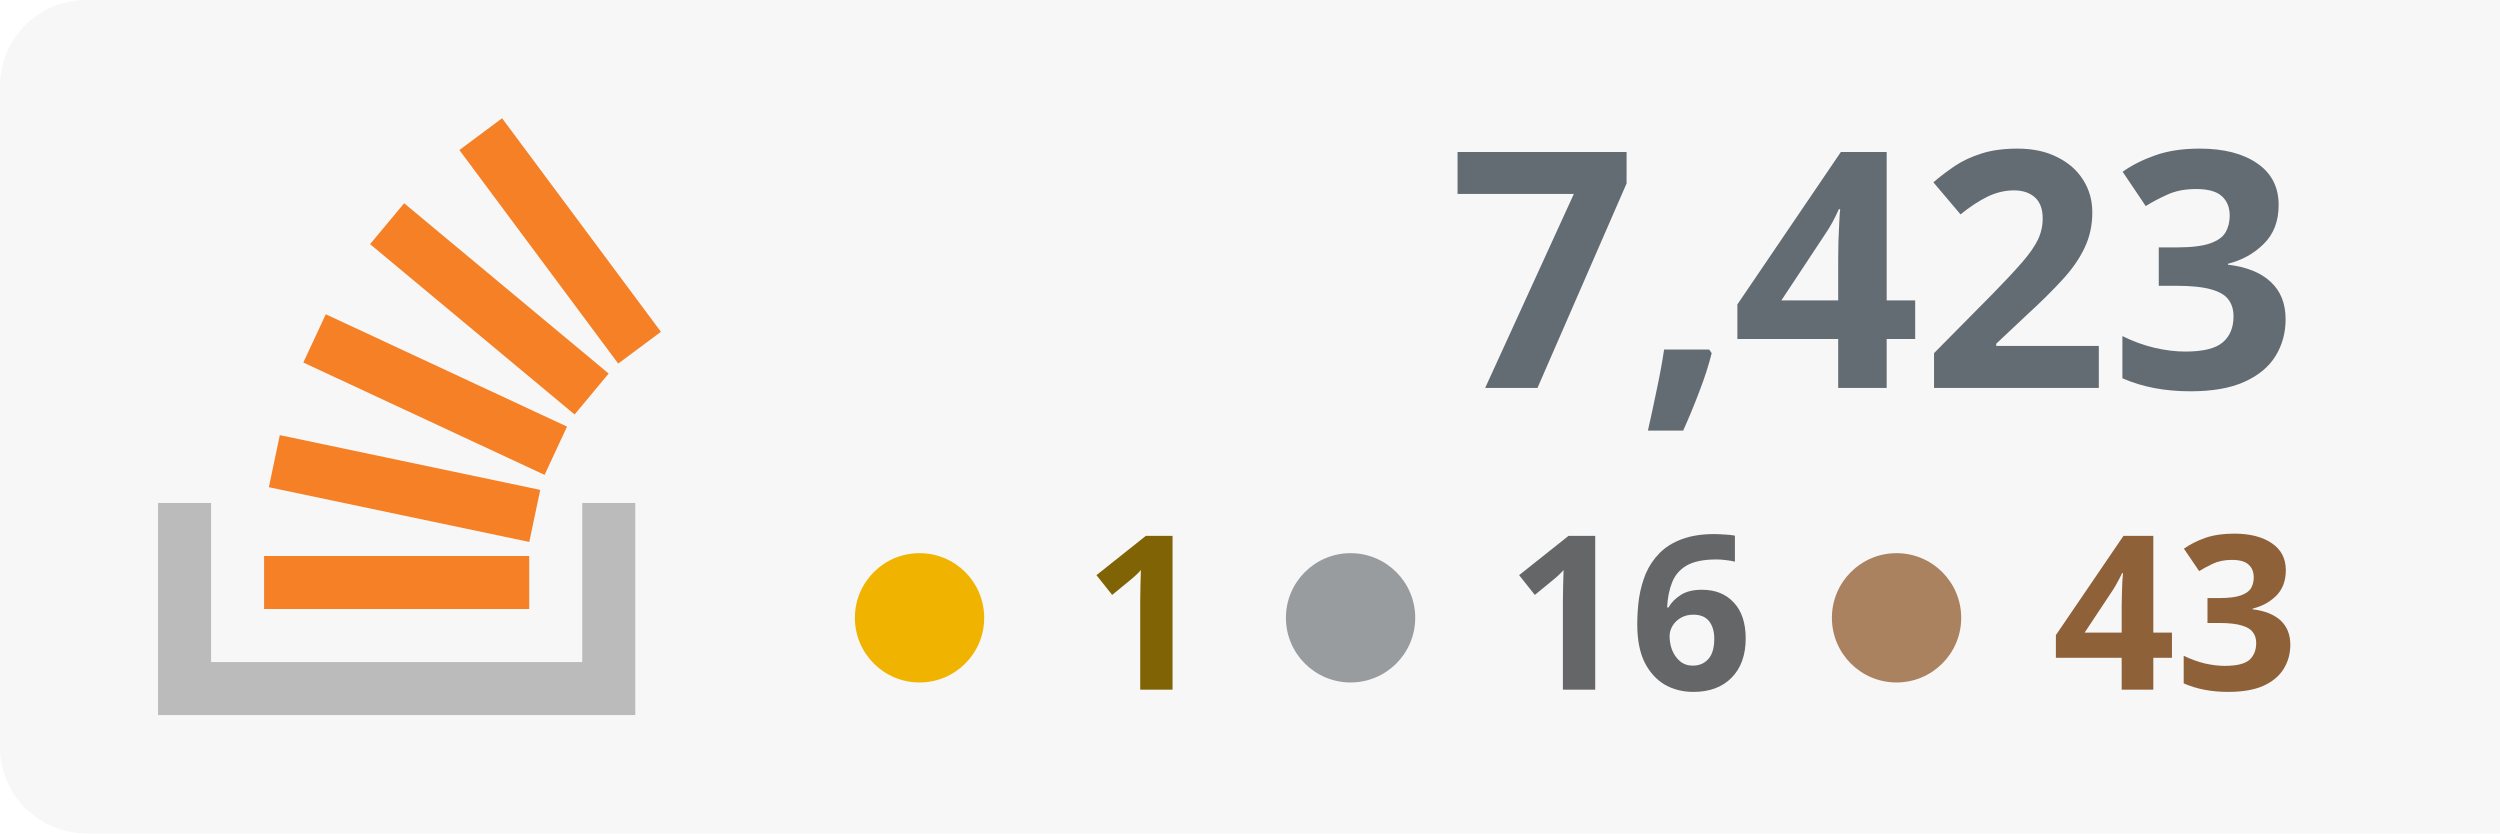
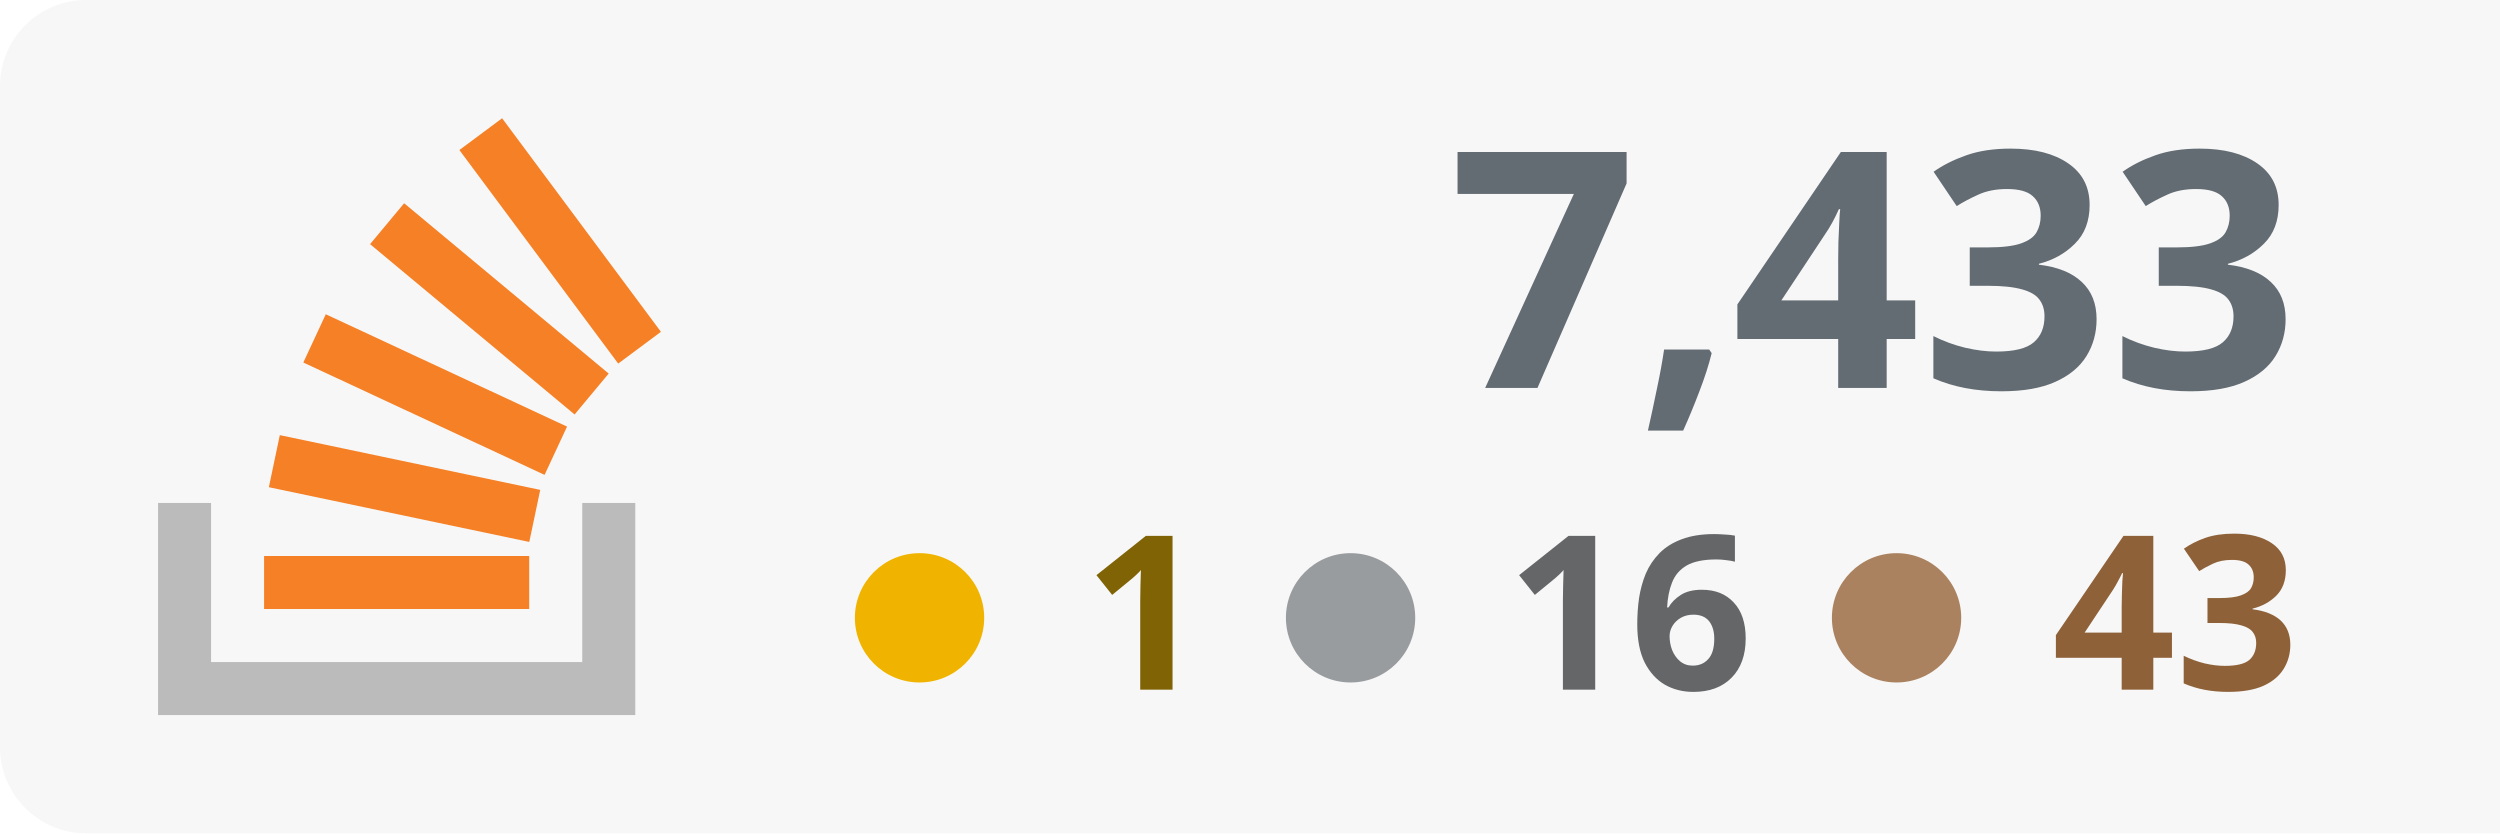
<svg xmlns="http://www.w3.org/2000/svg" width="100%" height="100%" viewBox="0 0 174 58" version="1.1" xml:space="preserve" style="fill-rule:evenodd;clip-rule:evenodd;stroke-linejoin:round;stroke-miterlimit:2;">
  <rect x="0" y="0" width="180" height="58" style="fill:#f7f7f7;" rx="6" />
  <g transform="translate(-53 0)">
    <path d="M93.525,35.007l3.69,-0l0,14.762l-33.215,0l0,-14.762l3.691,-0l-0,11.072l25.834,-0l-0,-11.072Z" style="fill:#bbb;" />
    <path d="M71.713,33.91l18.125,3.809l0.762,-3.623l-18.125,-3.811l-0.762,3.625Zm2.398,-8.679l16.791,7.82l1.564,-3.359l-16.791,-7.819l-1.564,3.358Zm4.646,-8.238l14.235,11.854l2.371,-2.847l-14.235,-11.854l-2.371,2.847Zm9.189,-8.762l-2.973,2.211l11.054,14.863l2.973,-2.211l-11.054,-14.863Zm-16.565,34.157l18.453,0l-0,-3.691l-18.453,0l0,3.691Z" style="fill:#f58025;fill-rule:nonzero;" />
  </g>
-   <text x="160px" y="27px" text-anchor="end" style="font-family:'Verdana-Bold', 'Verdana', sans-serif;font-weight:700;font-size:23px;fill:#636c73;">7,423</text>
+   <text x="160px" y="27px" text-anchor="end" style="font-family:'Verdana-Bold', 'Verdana', sans-serif;font-weight:700;font-size:23px;fill:#636c73;">7,433</text>
  <text x="160px" y="48px" text-anchor="end" style="font-family:'Verdana-Bold', 'Verdana', sans-serif;font-weight:700;font-size:15px;fill:#8e6139; text-align: right;">43</text>
  <text x="122px" y="48px" text-anchor="end" style="font-family:'Verdana-Bold', 'Verdana', sans-serif;font-weight:700;font-size:15px;fill:#646668;">16</text>
  <text x="84px" y="48px" text-anchor="end" style="font-family:'Verdana-Bold', 'Verdana', sans-serif;font-weight:700;font-size:15px;fill:#7f6305;">1</text>
  <circle cx="64" cy="43" r="4.5" style="fill:#f0b400;" />
  <circle cx="94" cy="43" r="4.5" style="fill:#999c9f;" />
  <circle cx="132" cy="43" r="4.5" style="fill:#ab825f;" />
</svg>
